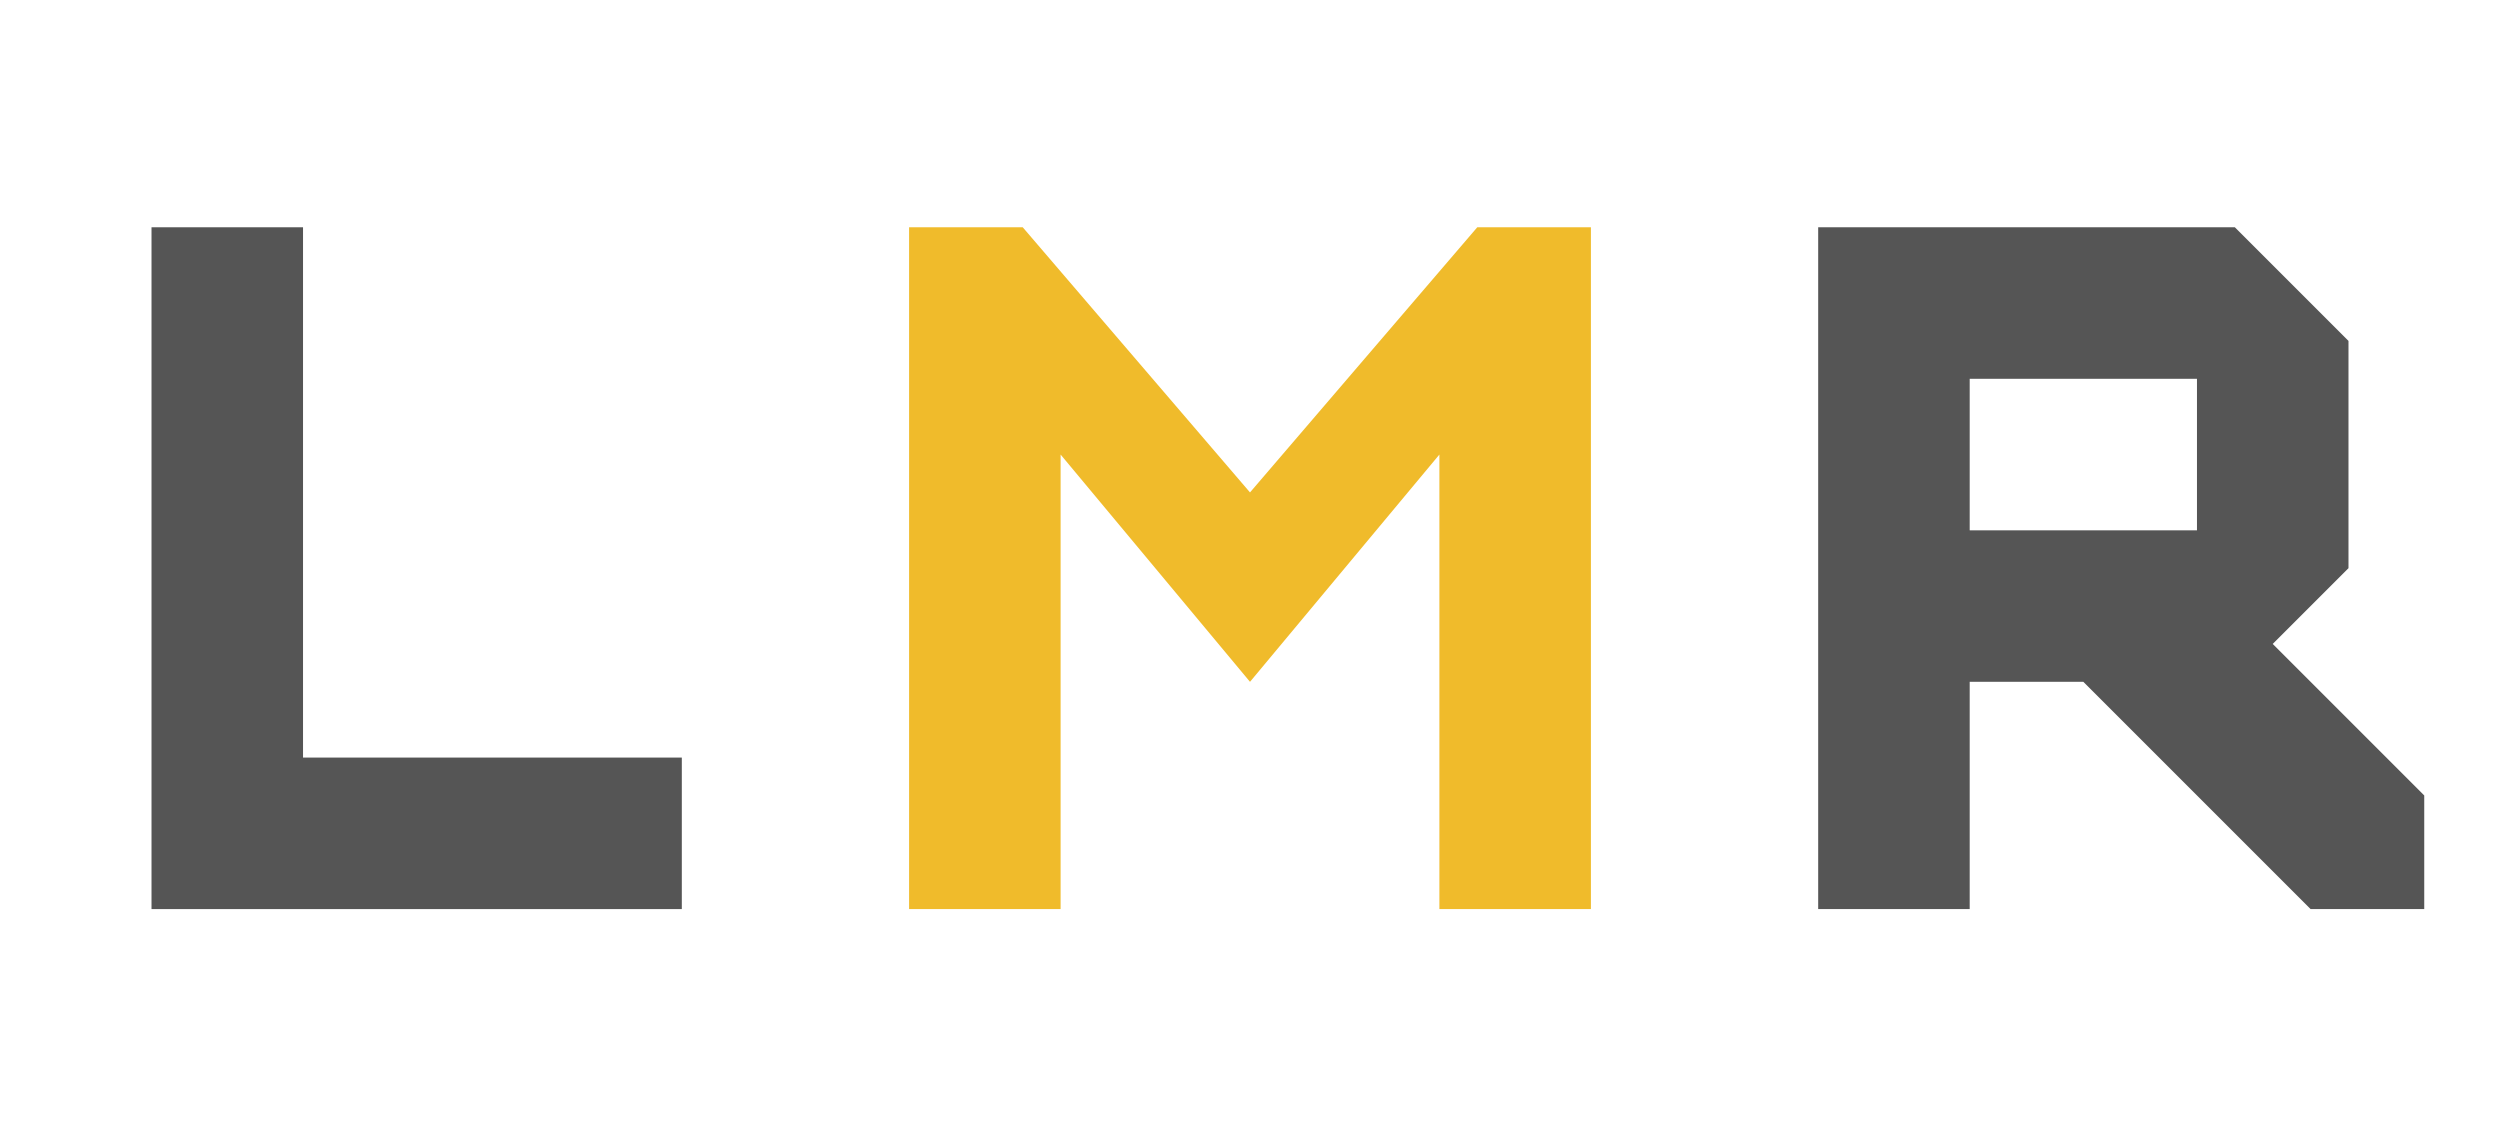
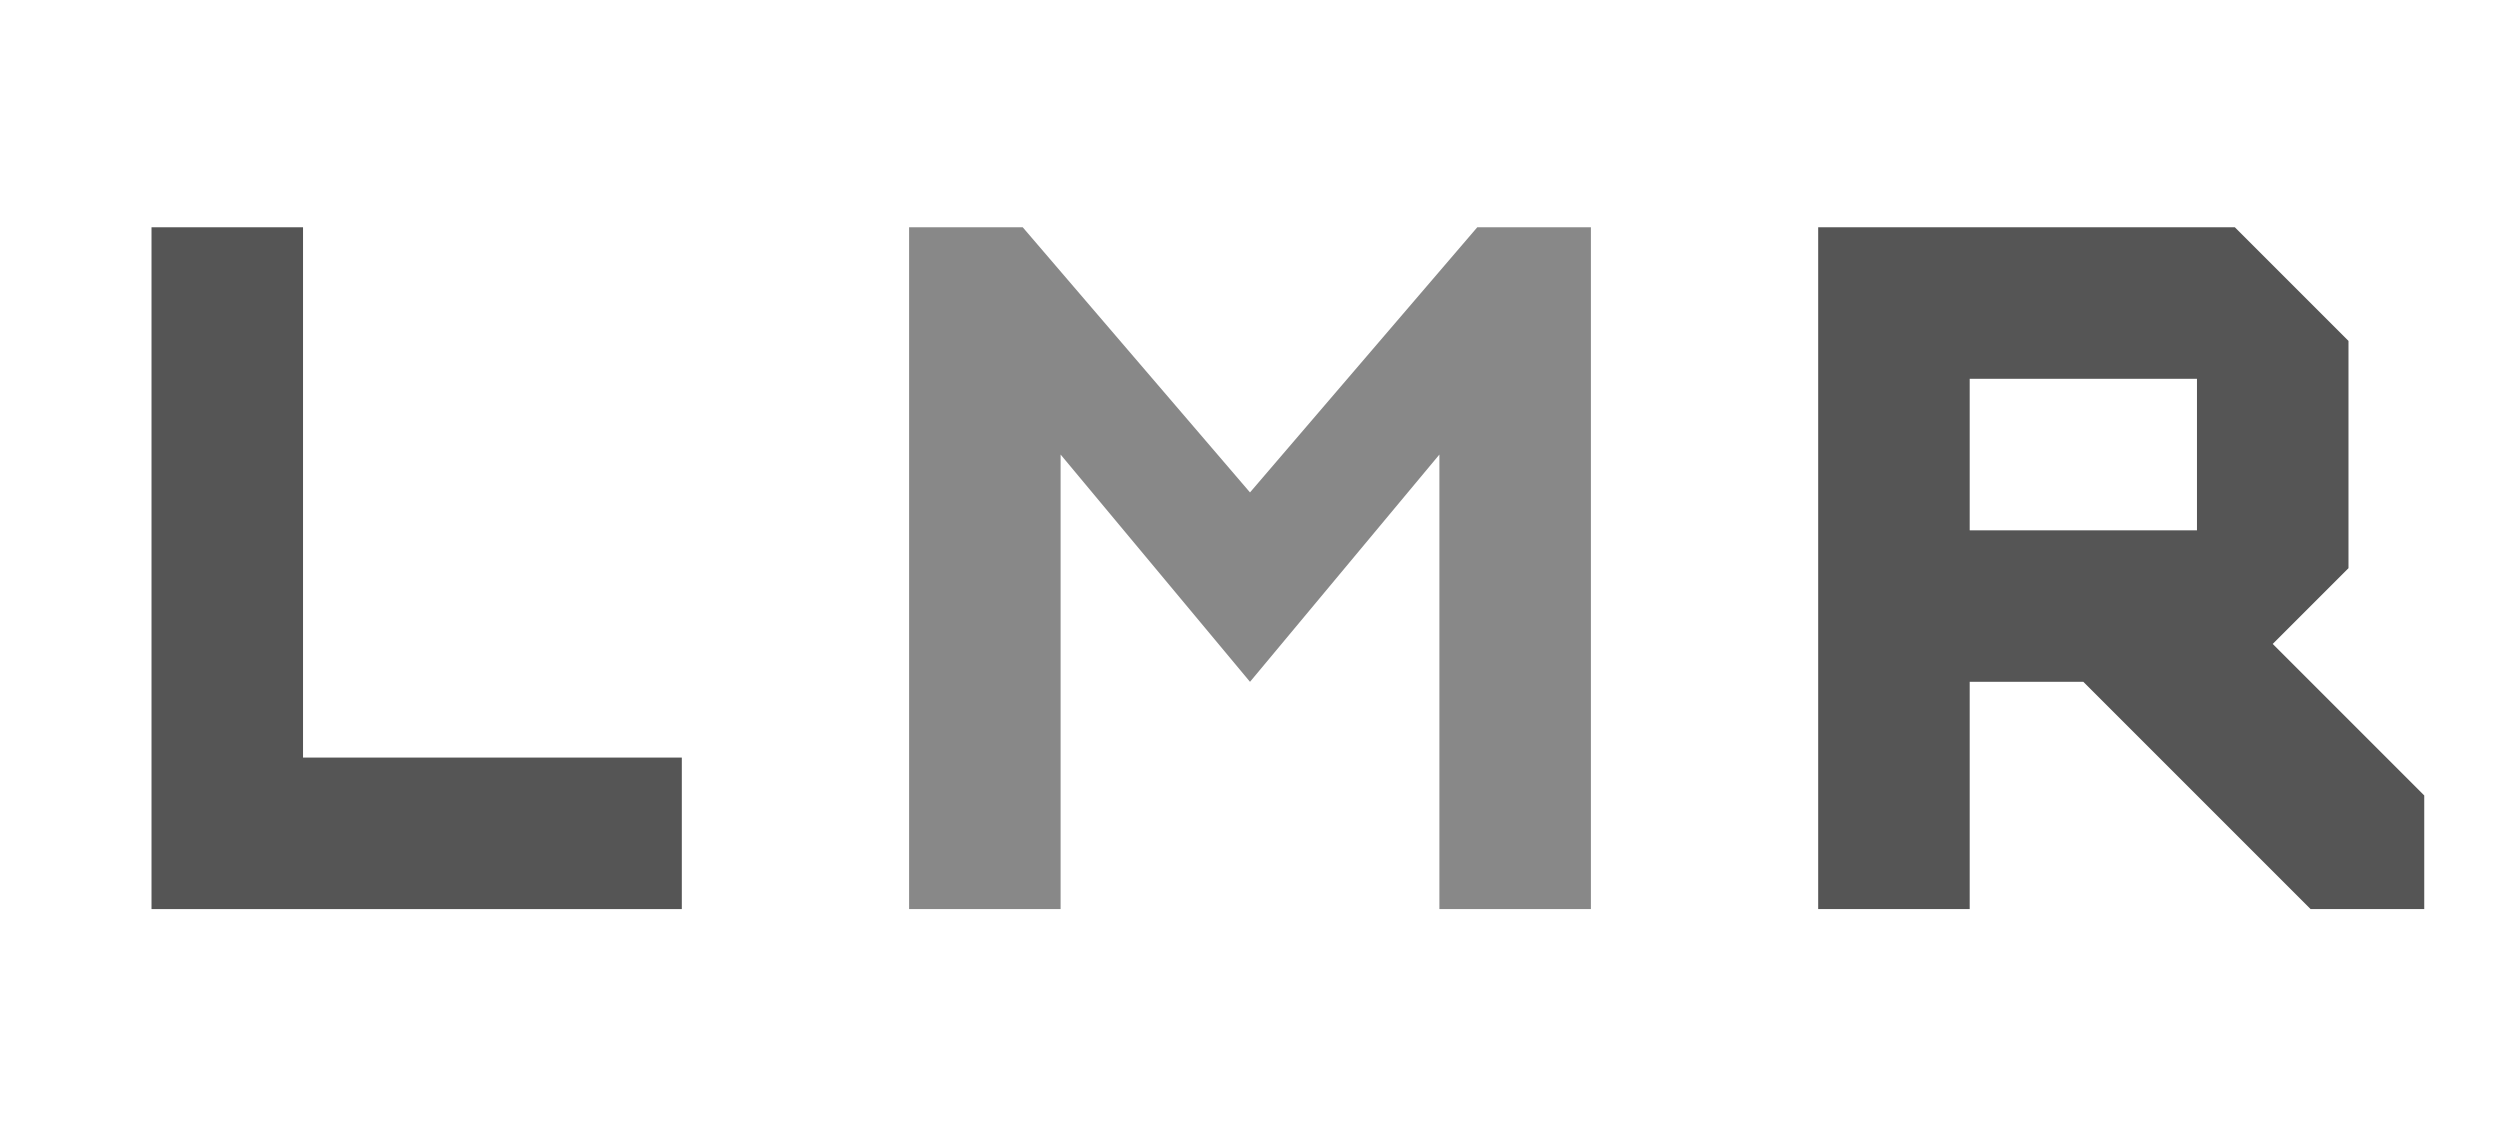
<svg xmlns="http://www.w3.org/2000/svg" version="1.1" viewBox="0 0 66 30">
-   <path d="m24 24v-18h3l6 7 6-7h3v18h-4v-12l-5 6-5-6v12z" fill="#f0bb2b" />
  <path d="m4 6v18h14v-4h-10v-14h-4" fill="#555" stroke-width="2" />
  <path d="m48 6v18h4v-6h3l6 6h3v-3l-4-4 2-2v-6l-3-3zm4 4h6v4h-6z" fill="#555" stroke-width="2" />
+   <path d="m24 24v-18h3l6 7 6-7h3v18h-4v-12l-5 6-5-6v12z" fill="#888" stroke-width="2" />
</svg>
